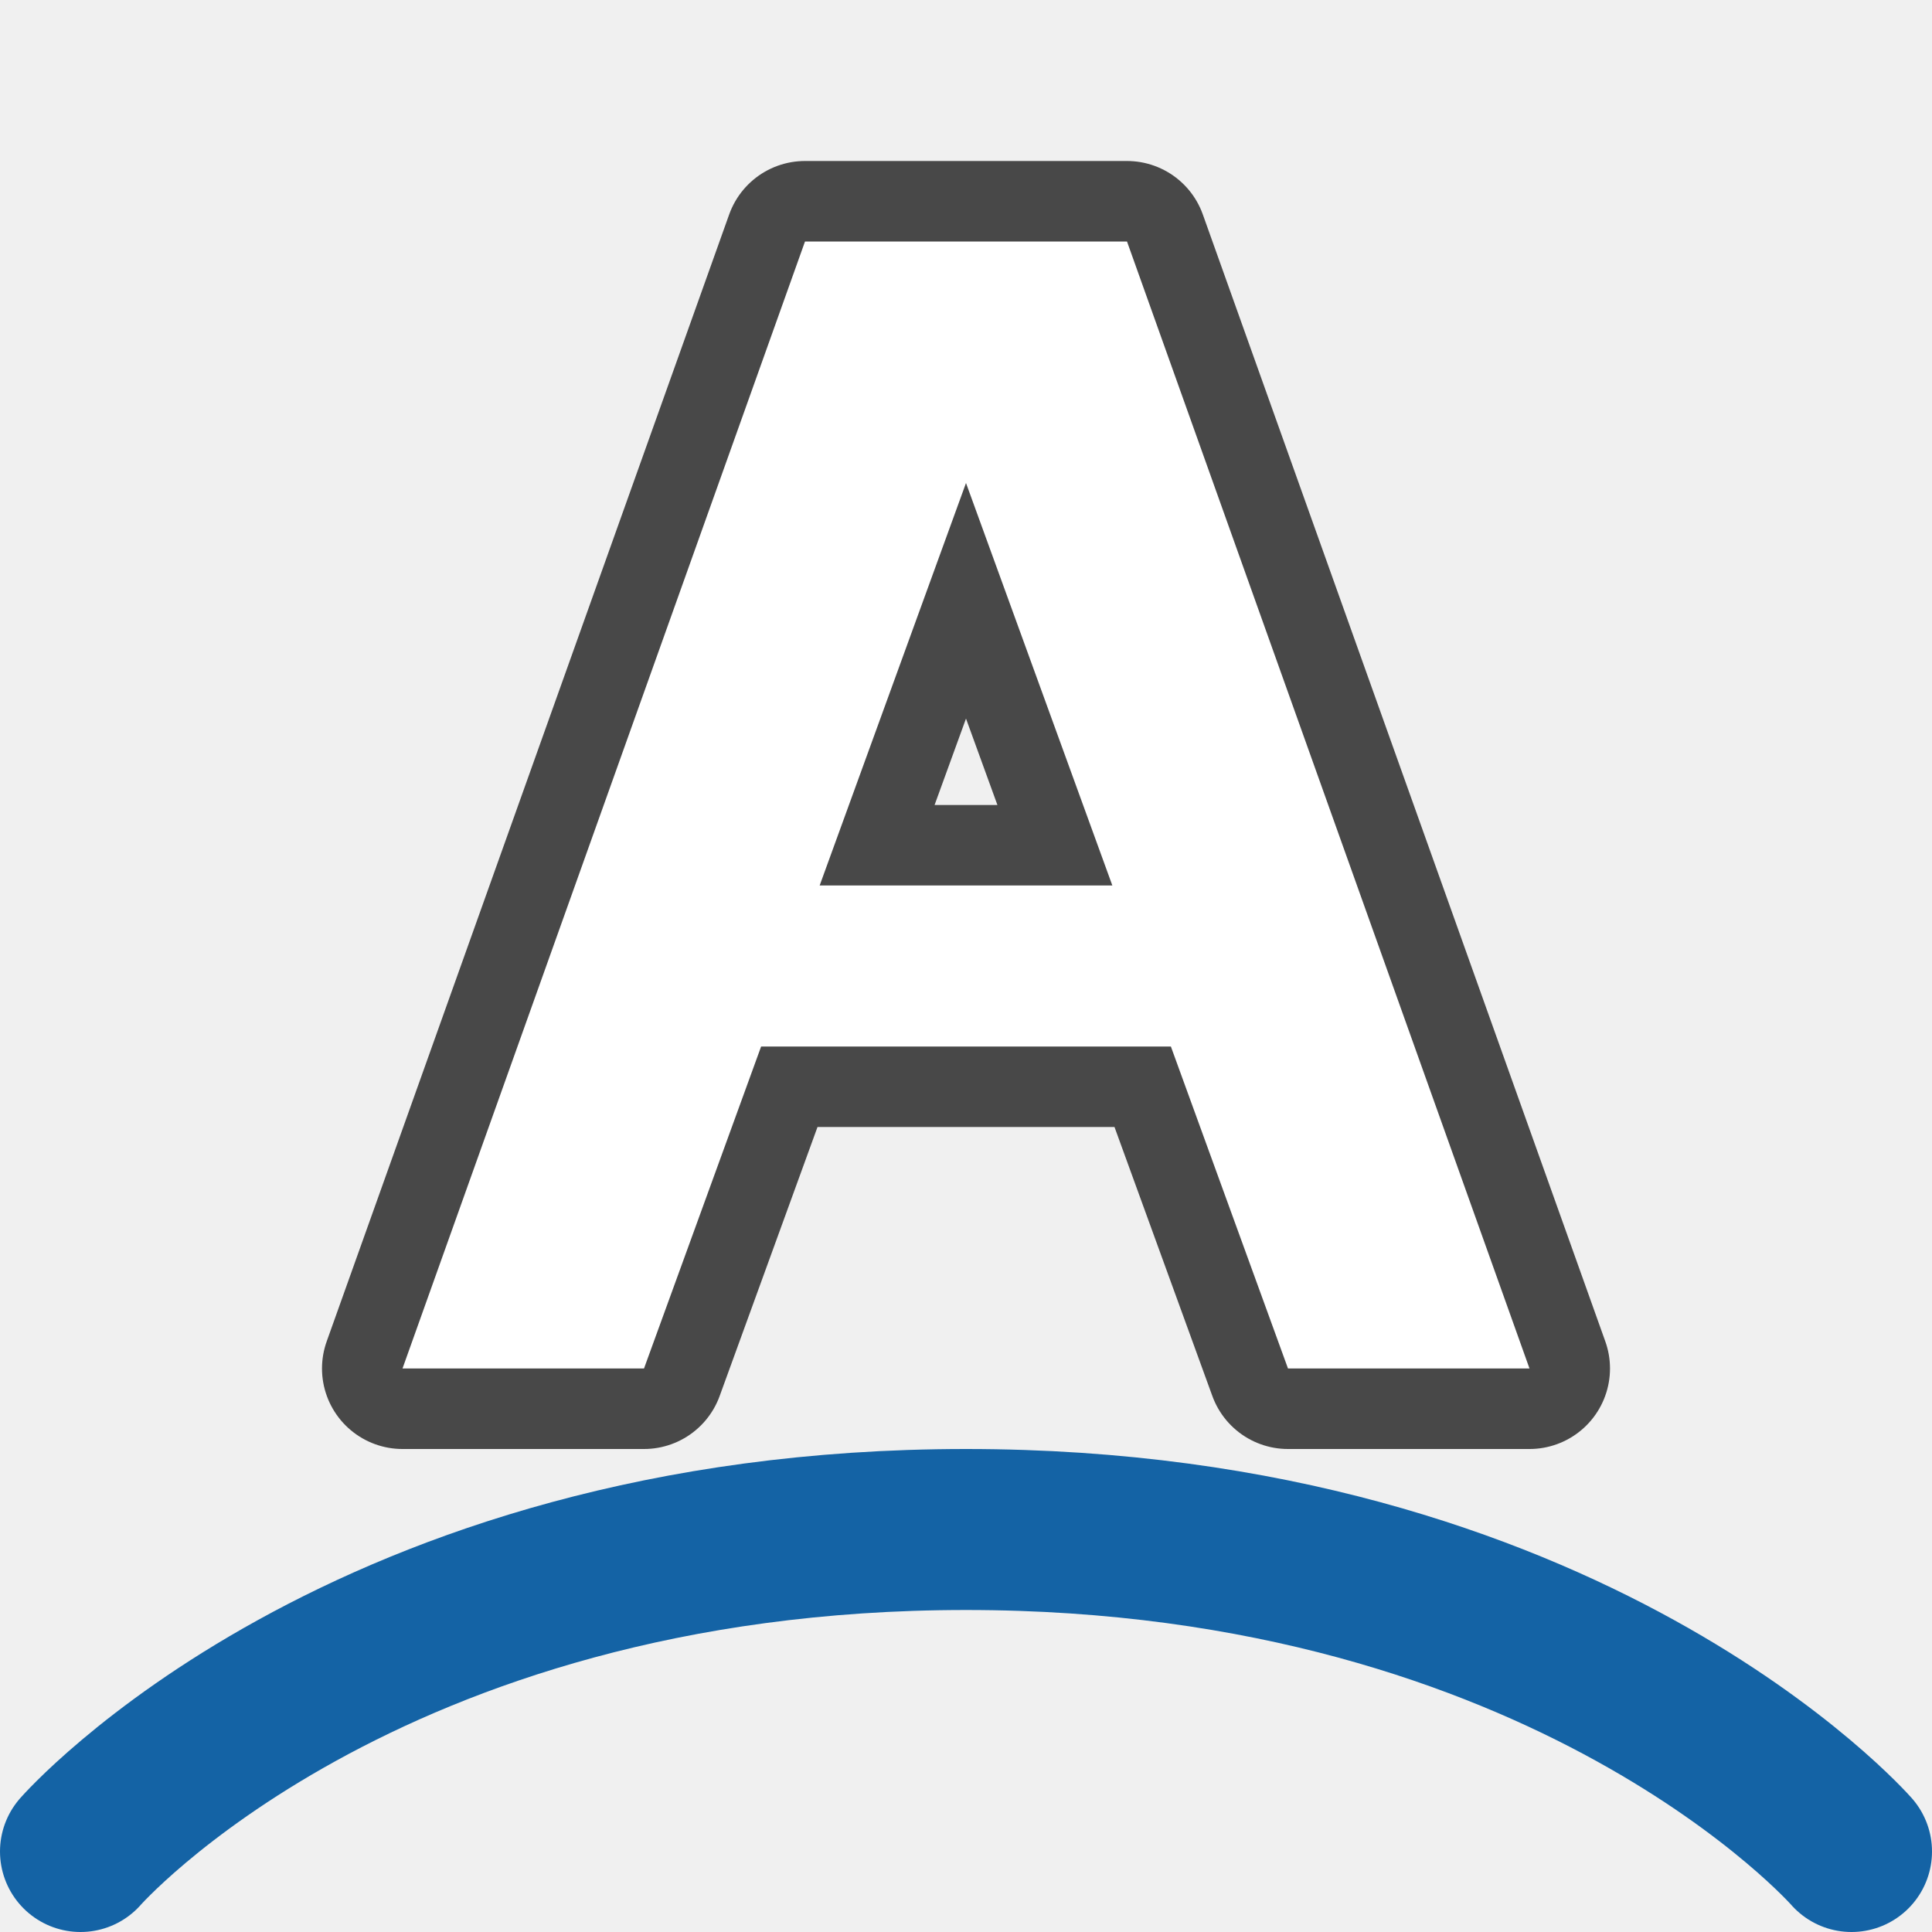
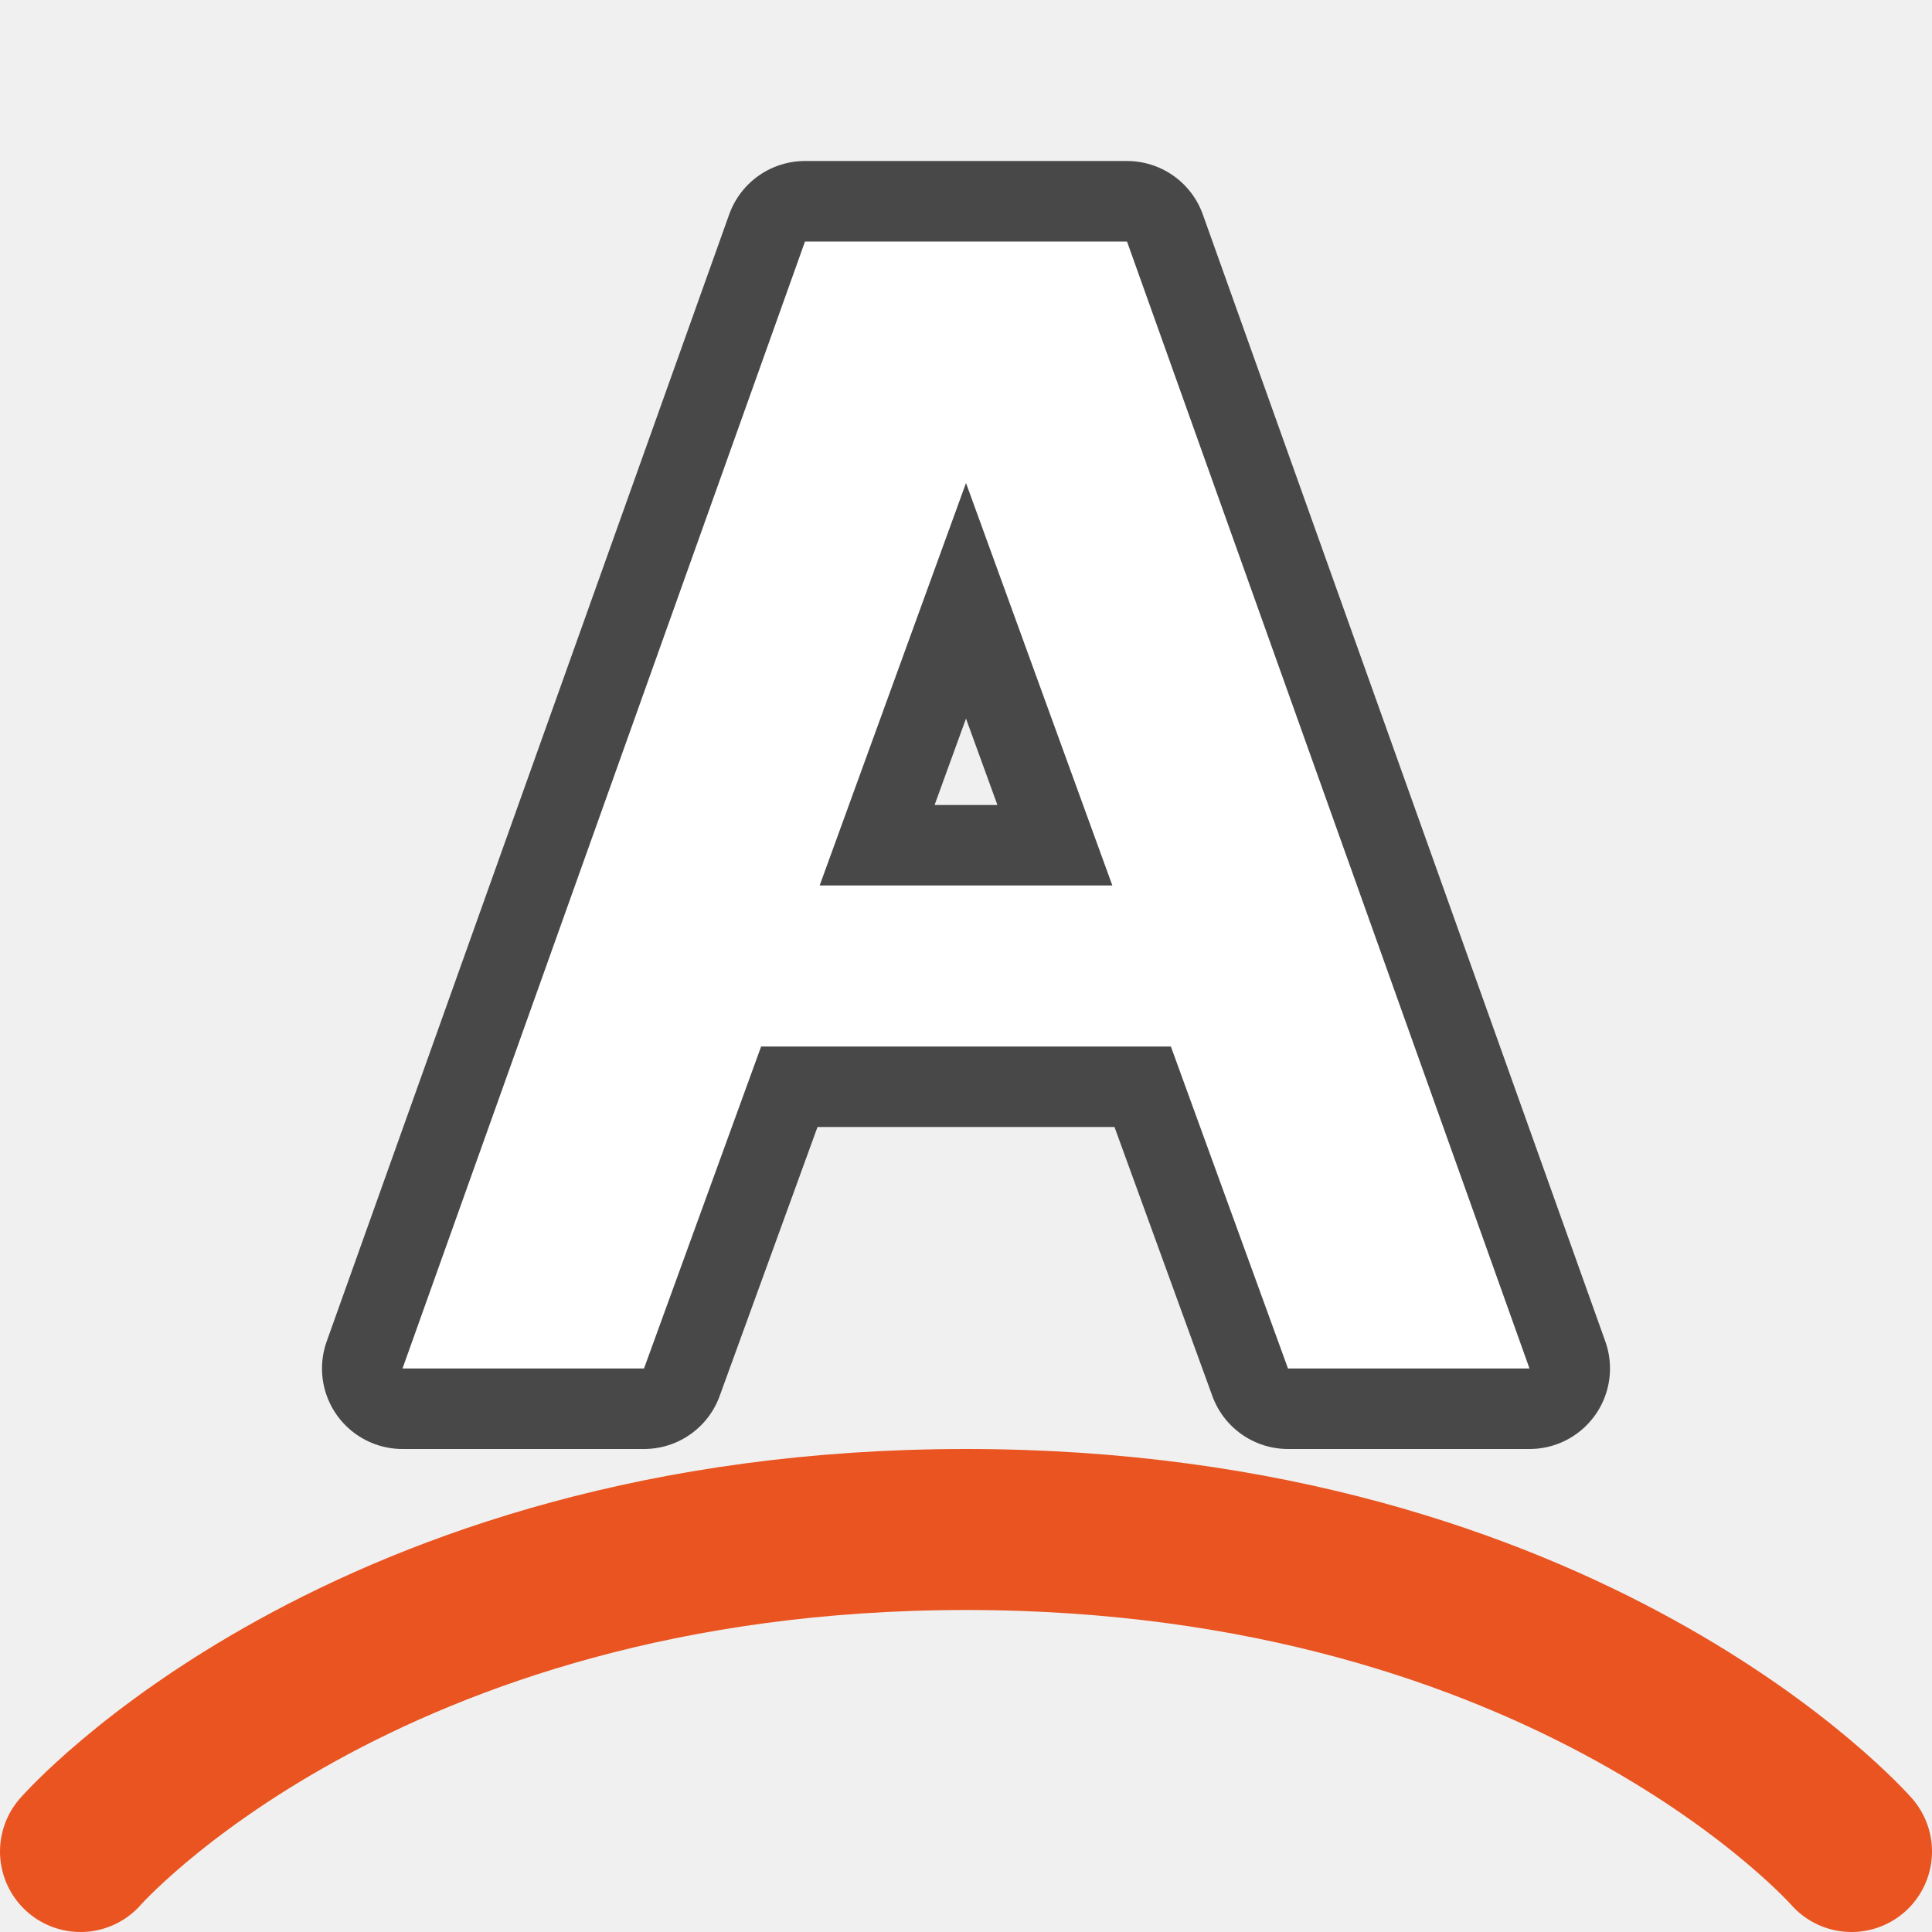
<svg xmlns="http://www.w3.org/2000/svg" width="24" height="24">
  <path d="M10 3L5 17h3l1.455-4h5.09L16 17h3L14 3zm2 3l1.818 5h-3.636z" opacity=".7" stroke="#000" stroke-width="2" stroke-linejoin="round" />
  <path d="M10 3L5 17h3l1.455-4h5.09L16 17h3L14 3zm2 3l1.818 5h-3.636z" fill="#fff" />
-   <path d="M1 23s3.5-4 11-4 11 4 11 4" fill="none" stroke="#1463a5" stroke-width="2" stroke-linecap="round" stroke-linejoin="round" />
+   <path d="M1 23s3.5-4 11-4 11 4 11 4" fill="none" stroke="#e95420" stroke-width="2" stroke-linecap="round" stroke-linejoin="round" />
</svg>
